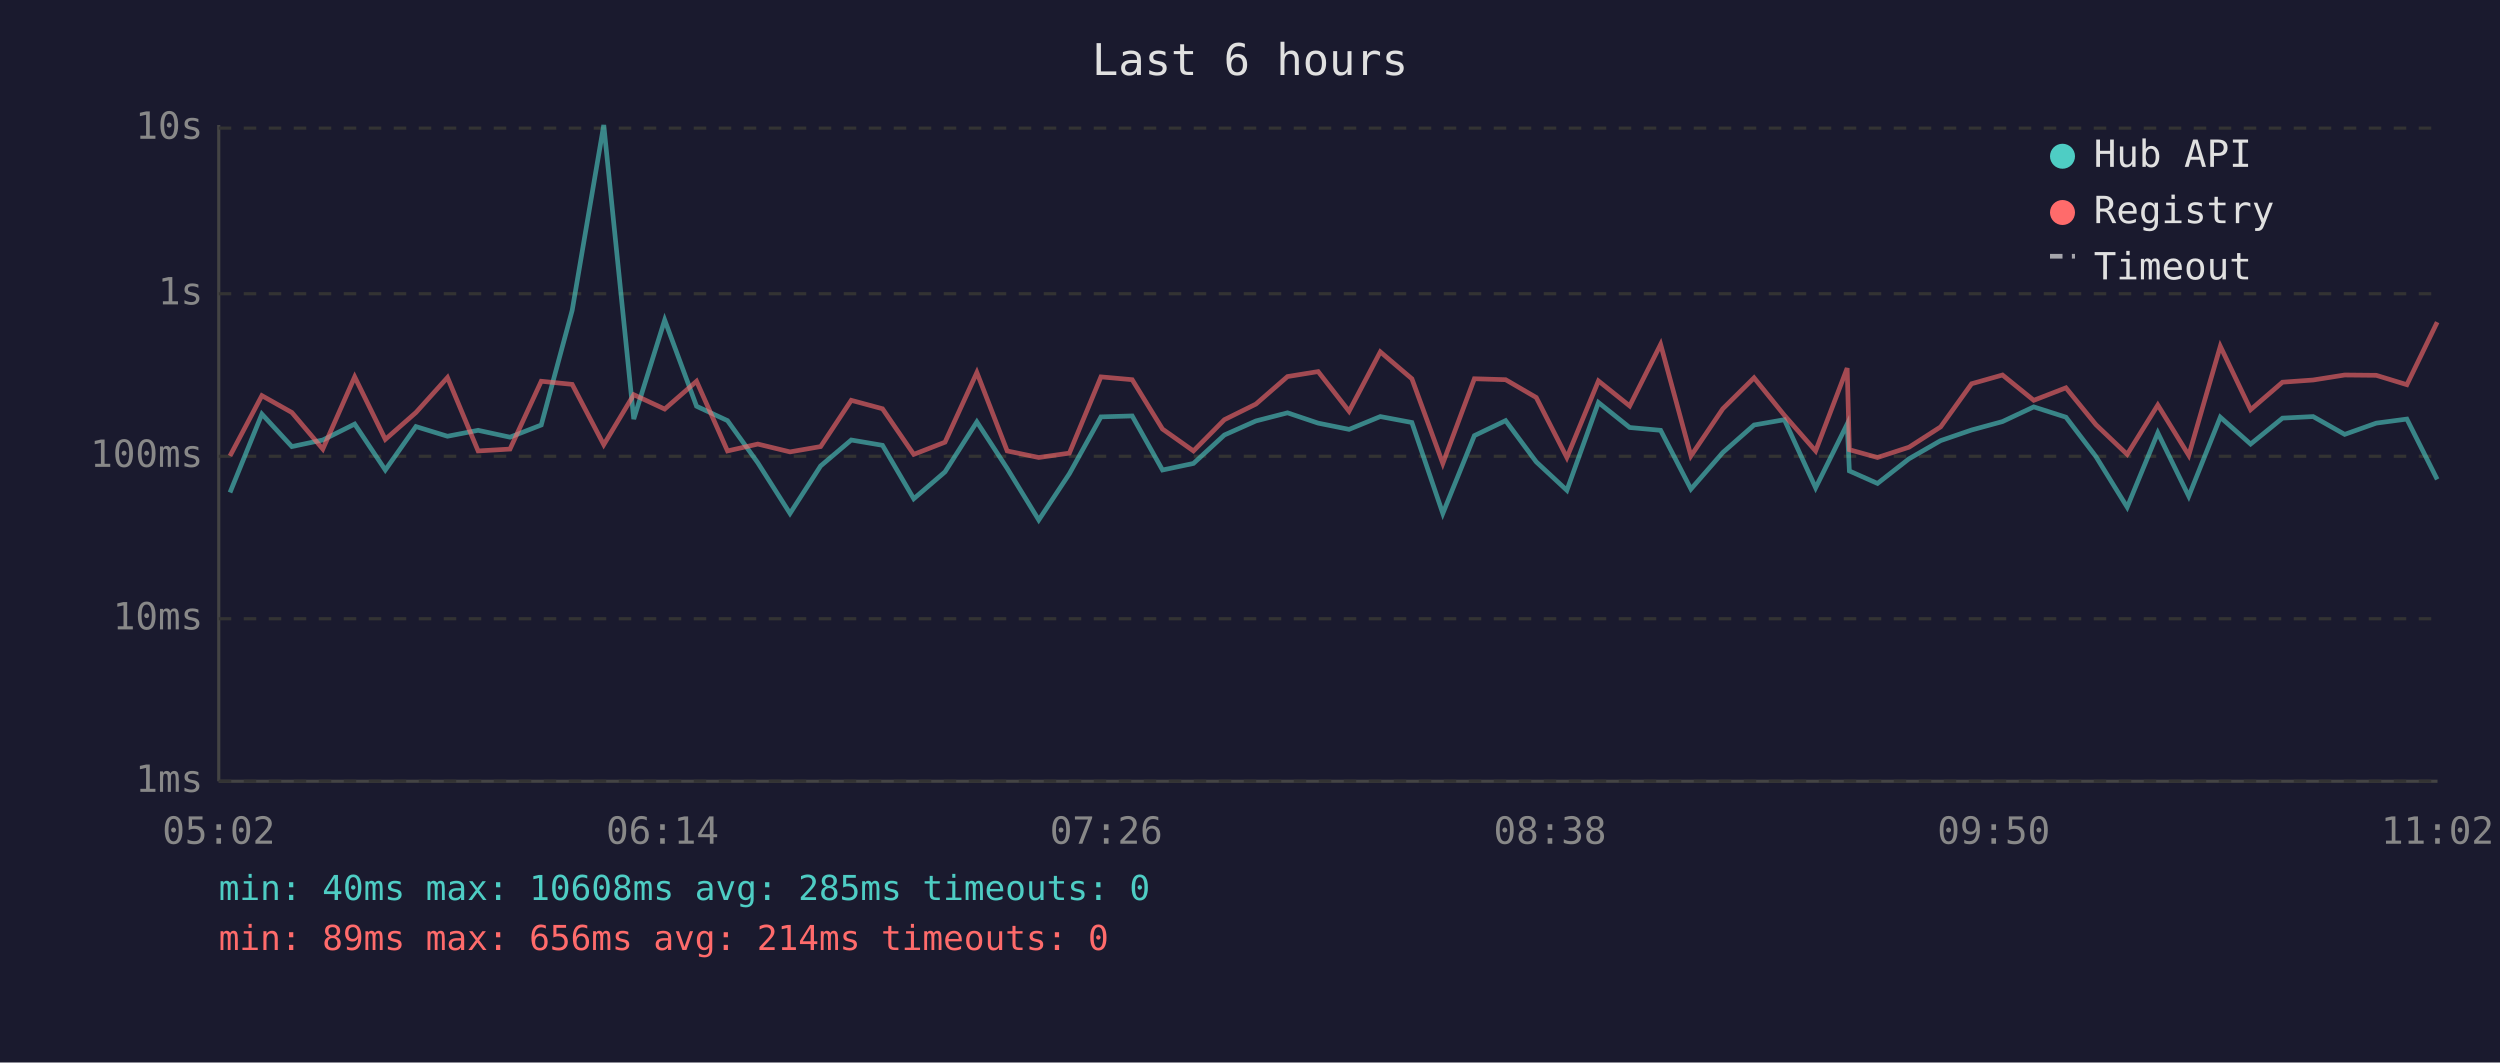
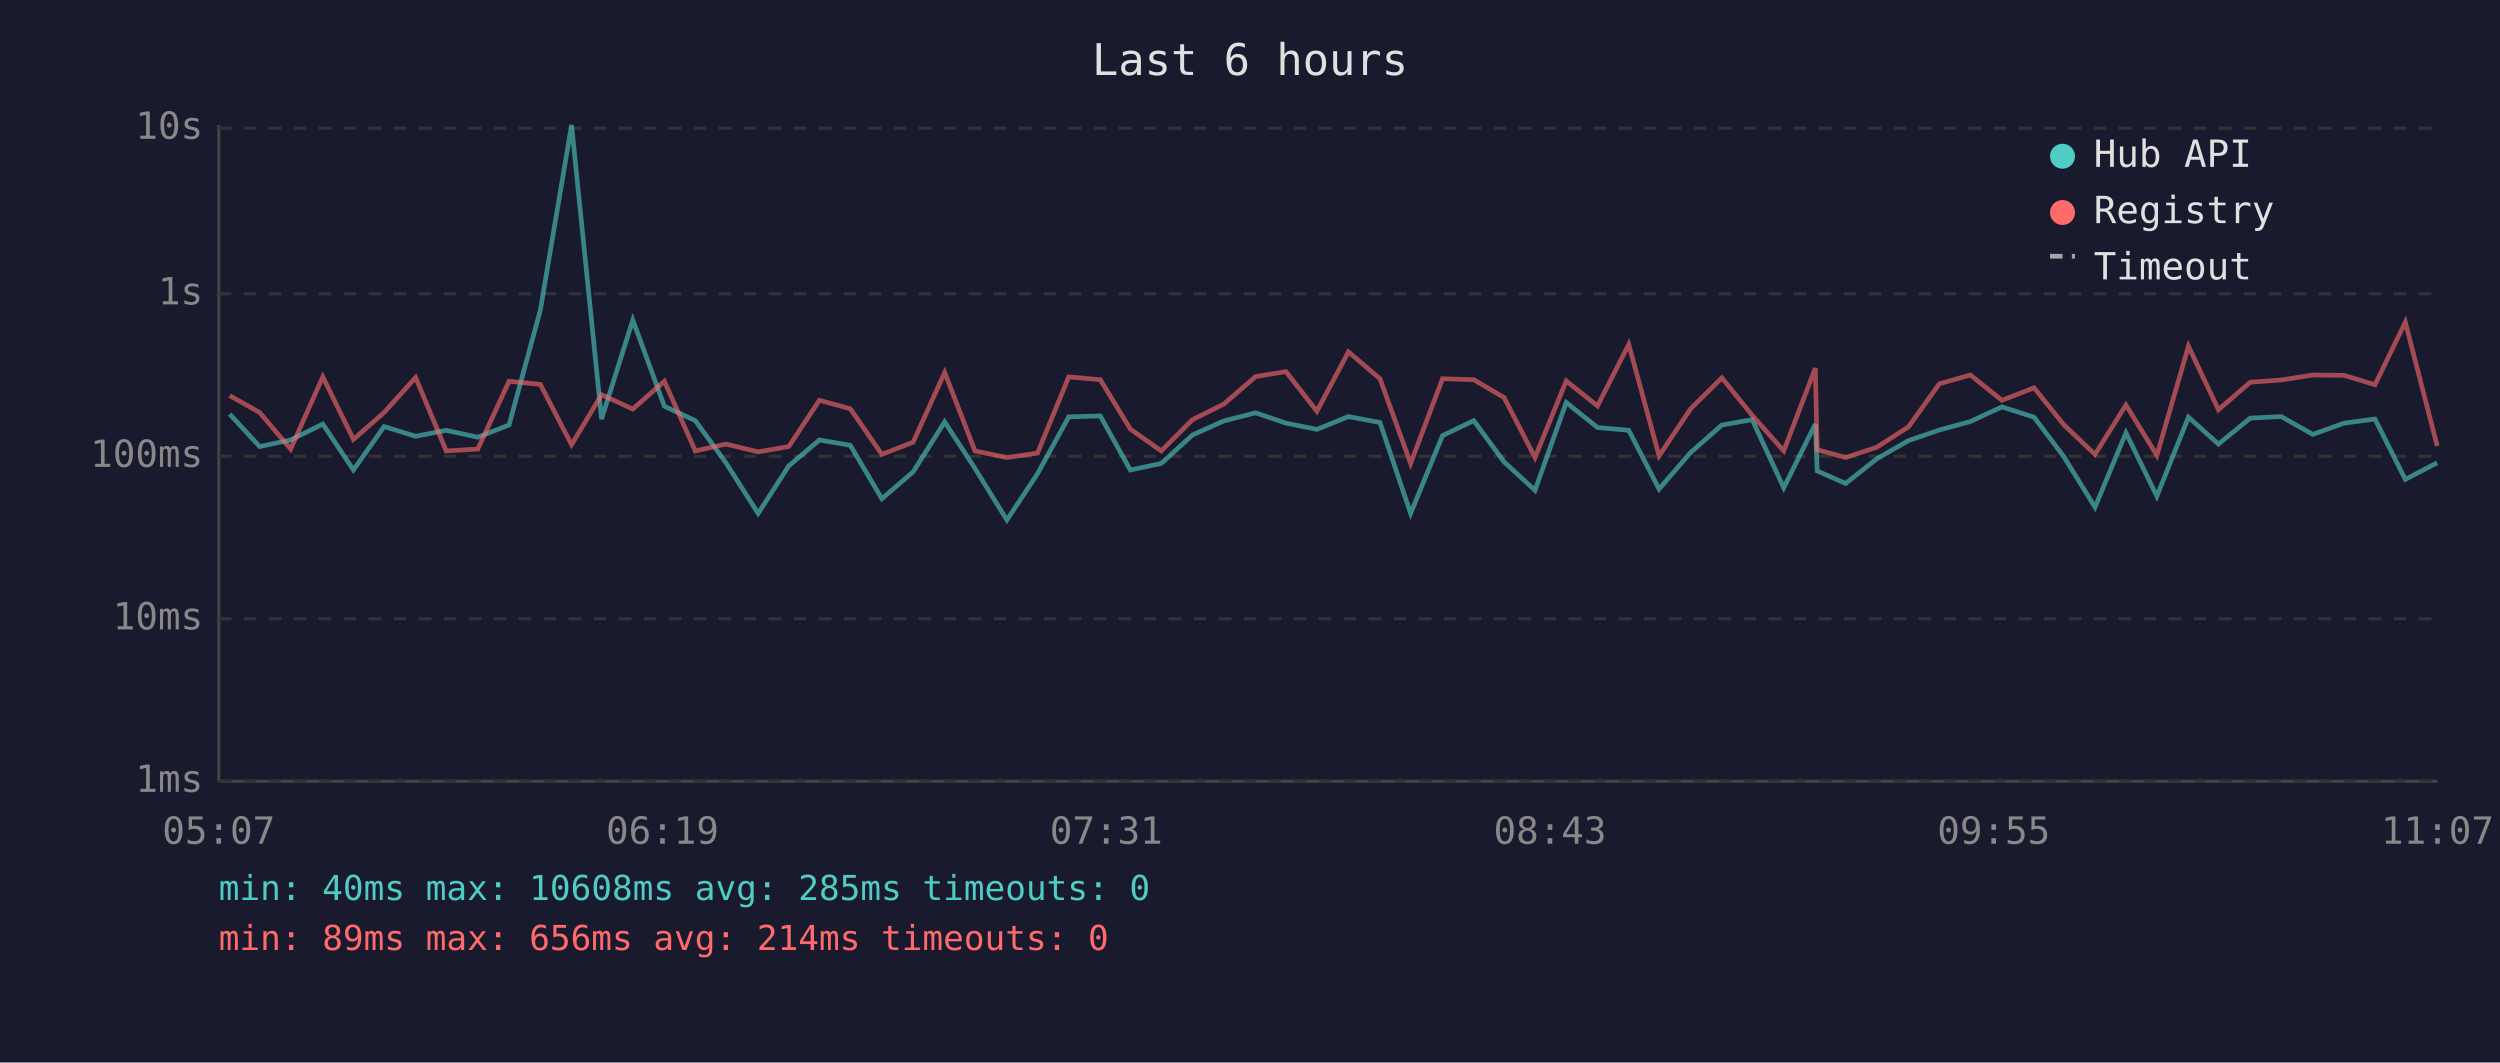
<svg xmlns="http://www.w3.org/2000/svg" viewBox="0 0 800 340" font-family="monospace" font-size="12">
  <rect width="800" height="340" fill="#1a1a2e" />
  <text x="400" y="24" fill="#e0e0e0" font-size="14" text-anchor="middle">Last 6 hours</text>
  <line x1="70" y1="40" x2="70" y2="250" stroke="#444" stroke-width="1" />
  <line x1="70" y1="250" x2="780" y2="250" stroke="#444" stroke-width="1" />
  <line x1="70" y1="250" x2="780" y2="250" stroke="#333" stroke-width="1" stroke-dasharray="4" />
  <text x="65" y="250" fill="#888" text-anchor="end" dominant-baseline="middle">1ms</text>
  <line x1="70" y1="198" x2="780" y2="198" stroke="#333" stroke-width="1" stroke-dasharray="4" />
  <text x="65" y="198" fill="#888" text-anchor="end" dominant-baseline="middle">10ms</text>
  <line x1="70" y1="146" x2="780" y2="146" stroke="#333" stroke-width="1" stroke-dasharray="4" />
  <text x="65" y="146" fill="#888" text-anchor="end" dominant-baseline="middle">100ms</text>
  <line x1="70" y1="94" x2="780" y2="94" stroke="#333" stroke-width="1" stroke-dasharray="4" />
  <text x="65" y="94" fill="#888" text-anchor="end" dominant-baseline="middle">1s</text>
  <line x1="70" y1="41" x2="780" y2="41" stroke="#333" stroke-width="1" stroke-dasharray="4" />
  <text x="65" y="41" fill="#888" text-anchor="end" dominant-baseline="middle">10s</text>
-   <text x="70" y="270" fill="#888" text-anchor="middle">05:02</text>
-   <text x="212" y="270" fill="#888" text-anchor="middle">06:14</text>
-   <text x="354" y="270" fill="#888" text-anchor="middle">07:26</text>
-   <text x="496" y="270" fill="#888" text-anchor="middle">08:38</text>
-   <text x="638" y="270" fill="#888" text-anchor="middle">09:50</text>
-   <text x="780" y="270" fill="#888" text-anchor="middle">11:02</text>
-   <polyline points="73.6,157.6 83.8,132.5 93.4,142.9 103.3,140.8 113.5,135.7 123.3,150.4 133.1,136.5 143.2,139.6 153.0,137.7 163.2,139.9 173.2,136.0 183.1,99.3 193.2,40.0 202.8,134.1 212.7,102.4 222.9,130.0 232.8,134.6 242.5,148.1 252.8,164.3 262.6,149.1 272.4,140.8 282.4,142.5 292.4,159.6 302.4,151.0 312.6,135.0 322.3,149.9 332.4,166.4 342.2,151.6 352.3,133.4 362.3,133.1 372.0,150.4 381.9,148.3 391.8,139.2 401.9,134.7 412.0,132.1 421.8,135.4 431.7,137.4 441.7,133.3 451.8,135.2 461.7,164.3 471.8,139.4 481.8,134.6 491.6,147.8 501.4,156.9 511.5,128.8 521.5,136.8 531.4,137.7 541.1,156.5 551.3,144.8 561.3,136.0 571.0,134.3 581.0,156.1 591.1,135.7 591.8,150.7 600.8,154.7 610.9,146.8 621.0,141.0 630.9,137.6 640.8,134.9 650.8,130.2 661.1,133.5 670.7,146.1 680.7,162.3 690.5,138.5 700.4,158.8 710.5,133.5 720.2,142.1 730.4,133.8 740.2,133.3 750.3,139.0 760.4,135.4 770.2,134.1 779.9,153.4" fill="none" stroke="#4ecdc4" stroke-width="1.5" opacity="0.6" />
-   <polyline points="73.6,145.9 83.8,126.6 93.4,132.0 103.3,143.7 113.5,120.6 123.3,140.6 133.1,132.0 143.2,120.8 153.0,144.3 163.2,143.7 173.2,122.0 183.1,123.0 193.2,142.3 202.8,126.3 212.7,130.9 222.9,122.0 232.8,144.3 242.5,142.1 252.8,144.6 262.6,142.9 272.4,128.1 282.4,130.8 292.4,145.4 302.4,141.5 312.6,119.2 322.3,144.3 332.4,146.4 342.2,145.0 352.3,120.6 362.3,121.5 372.0,137.3 381.9,144.3 391.8,134.3 401.9,129.3 412.0,120.5 421.8,118.9 431.7,131.6 441.7,112.6 451.8,121.2 461.7,148.3 471.8,121.2 481.8,121.5 491.6,127.2 501.4,146.4 511.5,121.9 521.5,129.9 531.4,110.2 541.1,145.9 551.3,130.8 561.3,120.9 571.0,132.9 581.0,144.3 591.1,117.8 591.8,143.9 600.8,146.4 610.9,143.1 621.0,136.6 630.9,122.8 640.8,120.0 650.8,128.1 661.1,124.1 670.7,135.9 680.7,145.4 690.5,129.6 700.4,145.7 710.5,110.8 720.2,131.1 730.4,122.3 740.2,121.6 750.3,120.0 760.4,120.1 770.2,123.1 779.9,103.1" fill="none" stroke="#ff6b6b" stroke-width="1.5" opacity="0.6" />
+   <text x="70" y="270" fill="#888" text-anchor="middle">05:07</text>
+   <text x="212" y="270" fill="#888" text-anchor="middle">06:19</text>
+   <text x="354" y="270" fill="#888" text-anchor="middle">07:31</text>
+   <text x="496" y="270" fill="#888" text-anchor="middle">08:43</text>
+   <text x="638" y="270" fill="#888" text-anchor="middle">09:55</text>
+   <text x="780" y="270" fill="#888" text-anchor="middle">11:07</text>
+   <polyline points="73.5,132.5 83.1,142.9 93.0,140.8 103.3,135.7 113.1,150.4 122.9,136.5 133.0,139.6 142.8,137.7 152.9,139.9 162.9,136.0 172.9,99.3 182.9,40.0 192.5,134.1 202.5,102.4 212.6,130.0 222.5,134.6 232.3,148.1 242.6,164.3 252.4,149.1 262.2,140.8 272.1,142.5 282.2,159.6 292.2,151.0 302.3,135.0 312.0,149.9 322.2,166.4 332.0,151.6 342.0,133.4 352.1,133.1 361.7,150.4 371.6,148.3 381.6,139.2 391.6,134.7 401.8,132.1 411.5,135.4 421.4,137.4 431.5,133.3 441.6,135.2 451.4,164.3 461.6,139.4 471.6,134.6 481.3,147.8 491.2,156.9 501.2,128.8 511.2,136.8 521.2,137.7 530.9,156.5 541.0,144.8 551.0,136.0 560.7,134.3 570.8,156.1 580.9,135.7 581.5,150.7 590.6,154.7 600.6,146.8 610.7,141.0 620.6,137.6 630.5,134.9 640.6,130.2 650.9,133.5 660.4,146.1 670.4,162.3 680.3,138.5 690.2,158.8 700.3,133.5 709.9,142.1 720.1,133.8 730.0,133.3 740.1,139.0 750.1,135.4 760.0,134.1 769.7,153.4 779.9,148.1" fill="none" stroke="#4ecdc4" stroke-width="1.5" opacity="0.6" />
+   <polyline points="73.5,126.6 83.1,132.0 93.0,143.7 103.3,120.6 113.1,140.6 122.9,132.0 133.0,120.8 142.8,144.3 152.9,143.7 162.9,122.0 172.9,123.0 182.9,142.3 192.5,126.3 202.5,130.9 212.6,122.0 222.5,144.3 232.3,142.1 242.6,144.6 252.4,142.9 262.2,128.1 272.1,130.8 282.2,145.4 292.2,141.5 302.3,119.2 312.0,144.3 322.2,146.4 332.0,145.0 342.0,120.6 352.1,121.5 361.7,137.3 371.6,144.3 381.6,134.3 391.6,129.3 401.8,120.5 411.5,118.9 421.4,131.6 431.5,112.6 441.6,121.2 451.4,148.3 461.6,121.2 471.6,121.5 481.3,127.2 491.2,146.4 501.2,121.9 511.2,129.9 521.2,110.2 530.9,145.9 541.0,130.8 551.0,120.9 560.7,132.9 570.8,144.3 580.9,117.8 581.5,143.9 590.6,146.4 600.6,143.1 610.7,136.6 620.6,122.8 630.5,120.0 640.6,128.1 650.9,124.1 660.4,135.9 670.4,145.4 680.3,129.6 690.2,145.7 700.3,110.8 709.9,131.1 720.1,122.3 730.0,121.6 740.1,120.0 750.1,120.1 760.0,123.1 769.7,103.1 779.9,142.7" fill="none" stroke="#ff6b6b" stroke-width="1.5" opacity="0.6" />
  <circle cx="660" cy="50" r="4" fill="#4ecdc4" />
  <text x="670" y="50" fill="#e0e0e0" dominant-baseline="middle">Hub API</text>
  <circle cx="660" cy="68" r="4" fill="#ff6b6b" />
  <text x="670" y="68" fill="#e0e0e0" dominant-baseline="middle">Registry</text>
  <line x1="656" y1="82" x2="664" y2="82" stroke="#e0e0e0" stroke-width="1.5" stroke-dasharray="4,3" opacity="0.7" />
  <text x="670" y="86" fill="#e0e0e0" dominant-baseline="middle">Timeout</text>
  <text x="70" y="288" fill="#4ecdc4" font-size="11">min: 40ms  max: 10608ms  avg: 285ms  timeouts: 0</text>
  <text x="70" y="304" fill="#ff6b6b" font-size="11">min: 89ms  max: 656ms  avg: 214ms  timeouts: 0</text>
</svg>
